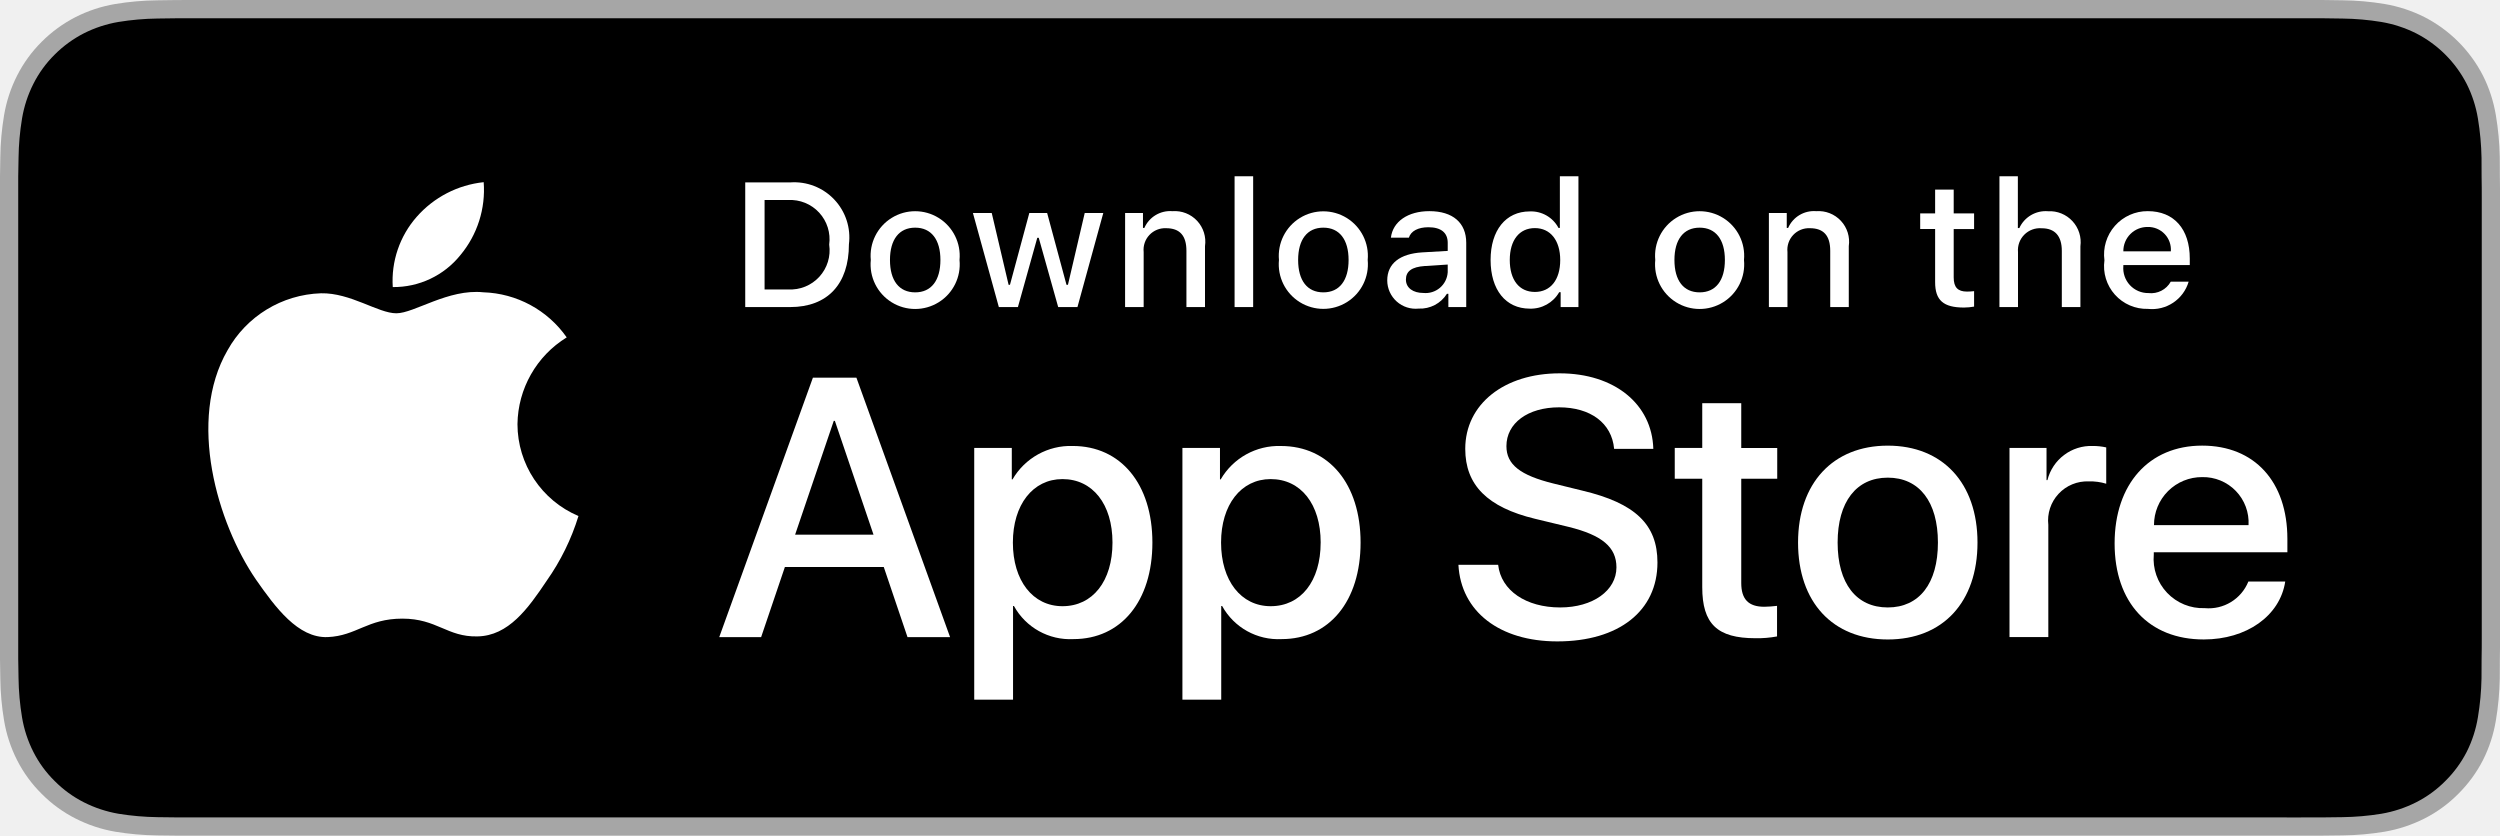
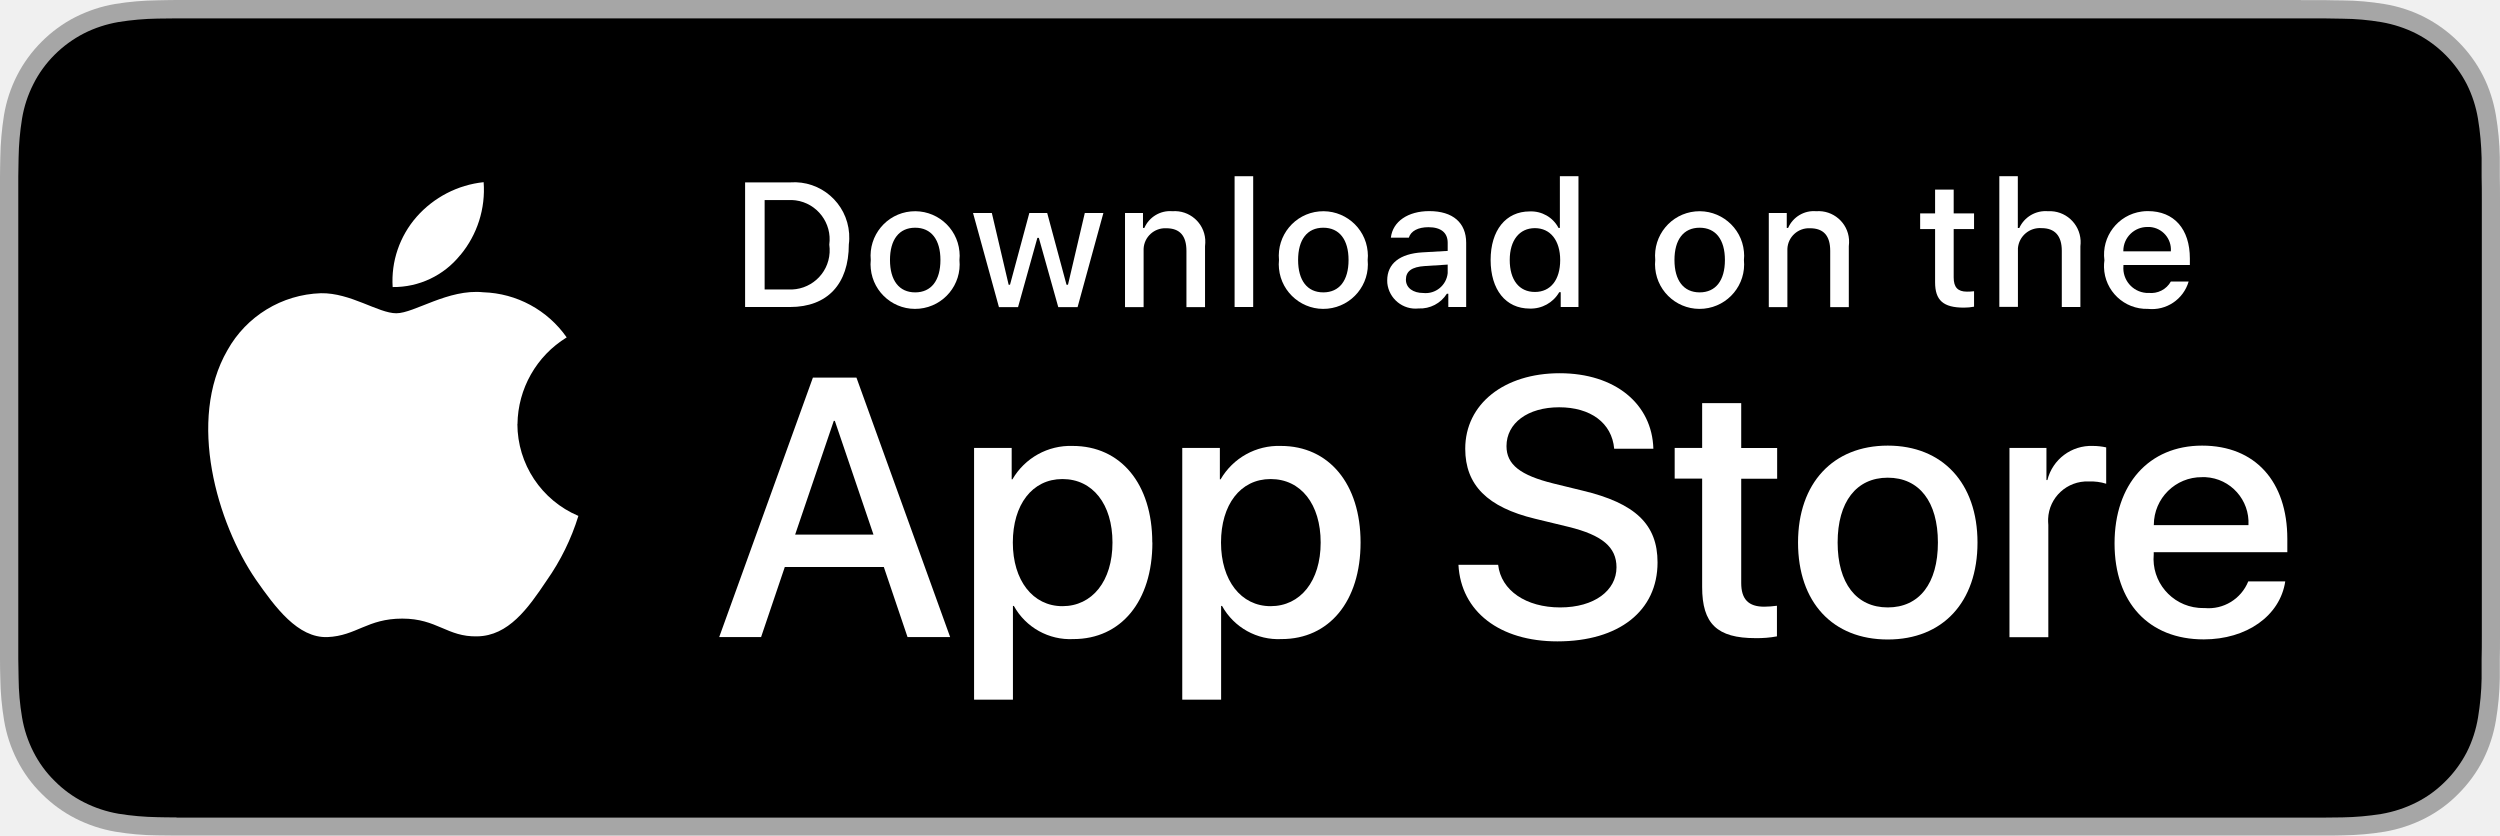
- <svg xmlns="http://www.w3.org/2000/svg" id="livetype" width="119.664" height="40" viewBox="0 0 119.664 40">
+ <svg xmlns="http://www.w3.org/2000/svg" id="livetype" version="1.1" viewBox="0 0 239.33 80">
+   <defs>
+     <style>
+       .st0 {
+         fill: #a6a6a6;
+       }
+ 
+       .st1 {
+         fill: #fff;
+       }
+     </style>
+   </defs>
  <g>
    <g>
-       <g>
-         <path d="M110.135,0H9.535c-.367,0-.729,0-1.095.002-.306.002-.61.008-.919.013A13.215,13.215,0,0,0,5.517.191a6.665,6.665,0,0,0-1.901.627A6.438,6.438,0,0,0,1.998,1.997,6.258,6.258,0,0,0,.819,3.618a6.601,6.601,0,0,0-.625,1.903,12.993,12.993,0,0,0-.179,2.002C.006,7.83.005,8.138,0,8.444V31.559c.005.31.006.611.015.922a12.992,12.992,0,0,0,.179,2.002,6.588,6.588,0,0,0,.625,1.904A6.208,6.208,0,0,0,1.998,38.001a6.274,6.274,0,0,0,1.619,1.179,6.701,6.701,0,0,0,1.901.631,13.455,13.455,0,0,0,2.004.177c.309.007.613.011.919.011C8.806,40,9.168,40,9.535,40H110.135c.359,0,.725,0,1.084-.002.305,0,.617-.004.922-.011a13.279,13.279,0,0,0,2-.177,6.804,6.804,0,0,0,1.908-.631,6.277,6.277,0,0,0,1.617-1.179,6.395,6.395,0,0,0,1.182-1.614,6.604,6.604,0,0,0,.619-1.904,13.506,13.506,0,0,0,.186-2.002c.004-.311.004-.611.004-.922.008-.363.008-.725.008-1.094V9.536c0-.366,0-.729-.008-1.092,0-.307,0-.614-.004-.921a13.507,13.507,0,0,0-.186-2.002,6.618,6.618,0,0,0-.619-1.903,6.466,6.466,0,0,0-2.799-2.8,6.768,6.768,0,0,0-1.908-.627,13.044,13.044,0,0,0-2-.177c-.305-.005-.617-.011-.922-.013-.359-.002-.725-.002-1.084-.002Z" style="fill: #a6a6a6" />
-         <path d="M8.445,39.125c-.305,0-.602-.004-.904-.011a12.687,12.687,0,0,1-1.869-.163,5.884,5.884,0,0,1-1.657-.548,5.406,5.406,0,0,1-1.397-1.017,5.321,5.321,0,0,1-1.021-1.397,5.722,5.722,0,0,1-.543-1.657,12.414,12.414,0,0,1-.167-1.875c-.006-.211-.015-.913-.015-.913V8.444S.882,7.753.888,7.55a12.37,12.37,0,0,1,.166-1.872,5.755,5.755,0,0,1,.543-1.662A5.373,5.373,0,0,1,2.612,2.618,5.565,5.565,0,0,1,4.014,1.595a5.823,5.823,0,0,1,1.653-.544A12.586,12.586,0,0,1,7.543.887L8.445.875H111.214l.913.013a12.385,12.385,0,0,1,1.858.163,5.938,5.938,0,0,1,1.671.548,5.594,5.594,0,0,1,2.415,2.42,5.763,5.763,0,0,1,.535,1.649,12.995,12.995,0,0,1,.174,1.887c.003.283.003.587.003.89.008.375.008.732.008,1.092V30.465c0,.363,0,.718-.008,1.075,0,.325,0,.623-.004.93a12.731,12.731,0,0,1-.171,1.853,5.739,5.739,0,0,1-.54,1.67,5.48,5.48,0,0,1-1.016,1.386,5.413,5.413,0,0,1-1.399,1.022,5.862,5.862,0,0,1-1.668.55,12.542,12.542,0,0,1-1.869.163c-.293.007-.6.011-.897.011l-1.084.002Z" />
-       </g>
-       <g id="_Group_" data-name="&lt;Group&gt;">
-         <g id="_Group_2" data-name="&lt;Group&gt;">
-           <g id="_Group_3" data-name="&lt;Group&gt;">
-             <path id="_Path_" data-name="&lt;Path&gt;" d="M24.769,20.301a4.949,4.949,0,0,1,2.357-4.152,5.066,5.066,0,0,0-3.991-2.158c-1.679-.176-3.307,1.005-4.163,1.005-.872,0-2.19-.987-3.608-.958a5.315,5.315,0,0,0-4.473,2.728c-1.934,3.348-.491,8.269,1.361,10.976.927,1.325,2.01,2.806,3.428,2.753,1.387-.058,1.905-.884,3.579-.884,1.659,0,2.145.884,3.591.851,1.488-.024,2.426-1.331,3.321-2.669a10.962,10.962,0,0,0,1.518-3.093A4.782,4.782,0,0,1,24.769,20.301Z" style="fill: #fff" />
-             <path id="_Path_2" data-name="&lt;Path&gt;" d="M22.037,12.211a4.872,4.872,0,0,0,1.115-3.491,4.957,4.957,0,0,0-3.208,1.66,4.636,4.636,0,0,0-1.144,3.361A4.099,4.099,0,0,0,22.037,12.211Z" style="fill: #fff" />
-           </g>
-         </g>
-         <g>
-           <path d="M42.302,27.14h-4.733l-1.137,3.356H34.427l4.483-12.418h2.083l4.483,12.418H43.438ZM38.059,25.591h3.752l-1.85-5.447h-.052Z" style="fill: #fff" />
-           <path d="M55.16,25.97c0,2.813-1.506,4.621-3.778,4.621a3.069,3.069,0,0,1-2.849-1.584h-.043v4.484h-1.858V21.442H48.43v1.506h.034a3.212,3.212,0,0,1,2.883-1.601C53.645,21.348,55.16,23.164,55.16,25.97Zm-1.91,0c0-1.833-.947-3.038-2.393-3.038-1.42,0-2.375,1.23-2.375,3.038,0,1.824.955,3.046,2.375,3.046C52.302,29.016,53.25,27.819,53.25,25.97Z" style="fill: #fff" />
-           <path d="M65.125,25.97c0,2.813-1.506,4.621-3.778,4.621a3.069,3.069,0,0,1-2.849-1.584h-.043v4.484h-1.858V21.442H58.395v1.506h.034A3.212,3.212,0,0,1,61.312,21.348C63.61,21.348,65.125,23.164,65.125,25.97Zm-1.91,0c0-1.833-.947-3.038-2.393-3.038-1.42,0-2.375,1.23-2.375,3.038,0,1.824.955,3.046,2.375,3.046C62.267,29.016,63.214,27.819,63.214,25.97Z" style="fill: #fff" />
-           <path d="M71.71,27.036c.138,1.231,1.334,2.04,2.969,2.04,1.566,0,2.693-.809,2.693-1.919,0-.964-.68-1.541-2.289-1.937l-1.609-.388c-2.28-.551-3.339-1.617-3.339-3.348,0-2.143,1.867-3.614,4.519-3.614,2.624,0,4.423,1.472,4.483,3.614h-1.876c-.112-1.239-1.137-1.987-2.634-1.987s-2.521.757-2.521,1.858c0,.878.654,1.395,2.255,1.79l1.368.336c2.548.603,3.606,1.626,3.606,3.442,0,2.323-1.851,3.778-4.794,3.778-2.754,0-4.613-1.421-4.733-3.667Z" style="fill: #fff" />
-           <path d="M83.346,19.3v2.143h1.722v1.472H83.346v4.991c0,.775.345,1.137,1.102,1.137a5.808,5.808,0,0,0,.611-.043v1.463a5.104,5.104,0,0,1-1.032.086c-1.833,0-2.548-.688-2.548-2.444V22.914H80.163V21.442H81.479V19.3Z" style="fill: #fff" />
-           <path d="M86.065,25.97c0-2.849,1.678-4.639,4.294-4.639,2.625,0,4.295,1.79,4.295,4.639,0,2.856-1.661,4.639-4.295,4.639C87.726,30.608,86.065,28.826,86.065,25.97Zm6.695,0c0-1.954-.896-3.107-2.401-3.107s-2.4,1.162-2.4,3.107c0,1.962.895,3.106,2.4,3.106S92.76,27.932,92.76,25.97Z" style="fill: #fff" />
-           <path d="M96.186,21.442h1.772v1.541h.043a2.159,2.159,0,0,1,2.178-1.636,2.866,2.866,0,0,1,.637.069v1.738a2.598,2.598,0,0,0-.835-.112,1.873,1.873,0,0,0-1.937,2.083v5.37h-1.858Z" style="fill: #fff" />
-           <path d="M109.384,27.837c-.25,1.644-1.851,2.771-3.898,2.771-2.634,0-4.269-1.765-4.269-4.596,0-2.84,1.644-4.682,4.19-4.682,2.505,0,4.08,1.721,4.08,4.466v.637h-6.395v.112a2.358,2.358,0,0,0,2.436,2.564,2.048,2.048,0,0,0,2.091-1.273Zm-6.282-2.702h4.526a2.177,2.177,0,0,0-2.221-2.298A2.292,2.292,0,0,0,103.102,25.135Z" style="fill: #fff" />
+       <path class="st0" d="M220.27,0H19.07C18.34,0,17.61,0,16.88,0c-.61,0-1.22.02-1.84.03-1.34.02-2.68.13-4.01.35-1.32.22-2.6.65-3.8,1.25-1.2.61-2.29,1.41-3.24,2.36-.95.95-1.75,2.04-2.36,3.24-.61,1.2-1.03,2.48-1.25,3.81C.17,12.37.05,13.71.03,15.05c-.02.61-.02,1.23-.03,1.84v46.23c0,.62.01,1.22.03,1.84.02,1.34.14,2.68.36,4,.22,1.33.64,2.61,1.25,3.81.61,1.2,1.4,2.29,2.36,3.23.95.95,2.04,1.75,3.24,2.36,1.2.61,2.48,1.03,3.8,1.26,1.33.22,2.66.34,4.01.35.62.01,1.23.02,1.84.02.73,0,1.46,0,2.19,0h201.2c.72,0,1.45,0,2.17,0,.61,0,1.23,0,1.84-.02,1.34-.02,2.68-.13,4-.35,1.33-.23,2.61-.65,3.82-1.26,1.2-.61,2.29-1.4,3.23-2.36.95-.95,1.75-2.04,2.36-3.23.6-1.2,1.02-2.48,1.24-3.81.22-1.32.35-2.66.37-4,0-.62,0-1.22,0-1.84.02-.73.02-1.45.02-2.19V19.07c0-.73,0-1.46-.02-2.18,0-.61,0-1.23,0-1.84-.02-1.34-.15-2.68-.37-4-.22-1.32-.63-2.61-1.24-3.81-1.23-2.41-3.19-4.36-5.6-5.6-1.2-.61-2.49-1.03-3.82-1.25-1.32-.22-2.66-.34-4-.35-.61,0-1.23-.02-1.84-.03-.72,0-1.45,0-2.17,0h0Z" />
+       <path d="M16.89,78.25c-.61,0-1.2,0-1.81-.02-1.25-.02-2.5-.13-3.74-.33-1.15-.2-2.27-.57-3.31-1.1-1.03-.52-1.98-1.21-2.79-2.03-.83-.81-1.52-1.76-2.04-2.79-.53-1.04-.9-2.16-1.09-3.31-.21-1.24-.32-2.49-.33-3.75-.01-.42-.03-1.83-.03-1.83V16.89s.02-1.38.03-1.79c.02-1.25.13-2.51.33-3.74.19-1.16.56-2.28,1.09-3.32.52-1.04,1.21-1.98,2.03-2.8.82-.82,1.77-1.51,2.8-2.04,1.04-.53,2.16-.89,3.31-1.09,1.24-.2,2.49-.31,3.75-.33l1.8-.02h205.54l1.83.03c1.25.01,2.49.12,3.72.33,1.16.2,2.29.57,3.34,1.1,2.08,1.07,3.76,2.76,4.83,4.84.52,1.04.88,2.15,1.07,3.3.21,1.25.32,2.51.35,3.77,0,.57,0,1.17,0,1.78.02.75.02,1.46.02,2.18v41.86c0,.73,0,1.44-.02,2.15,0,.65,0,1.25,0,1.86-.02,1.24-.14,2.48-.34,3.71-.19,1.16-.55,2.29-1.08,3.34-.53,1.02-1.21,1.96-2.03,2.77-.82.83-1.76,1.52-2.8,2.04-1.05.53-2.18.9-3.34,1.1-1.24.2-2.49.31-3.74.33-.59.01-1.2.02-1.79.02h-2.17s-203.38,0-203.38,0Z" />
+     </g>
+     <g id="_Group_">
+       <g id="_Group_2">
+         <g id="_Group_3">
+           <path id="_Path_" class="st1" d="M49.54,40.6c.04-3.39,1.82-6.53,4.71-8.3-1.83-2.62-4.79-4.22-7.98-4.32-3.36-.35-6.61,2.01-8.33,2.01s-4.38-1.97-7.22-1.92c-3.73.12-7.13,2.19-8.95,5.46-3.87,6.7-.98,16.54,2.72,21.95,1.85,2.65,4.02,5.61,6.86,5.51,2.77-.12,3.81-1.77,7.16-1.77s4.29,1.77,7.18,1.7c2.98-.05,4.85-2.66,6.64-5.34,1.33-1.89,2.36-3.98,3.04-6.19-3.54-1.5-5.83-4.96-5.84-8.8Z" />
+           <path id="_Path_2" class="st1" d="M44.07,24.42c1.62-1.95,2.42-4.45,2.23-6.98-2.48.26-4.77,1.45-6.42,3.32-1.62,1.85-2.45,4.27-2.29,6.72,2.51.03,4.9-1.1,6.47-3.06Z" />
        </g>
      </g>
-     </g>
-     <g id="_Group_4" data-name="&lt;Group&gt;">
      <g>
-         <path d="M37.826,8.731a2.64,2.64,0,0,1,2.808,2.965c0,1.906-1.03,3.002-2.808,3.002H35.671V8.731Zm-1.229,5.123h1.125a1.876,1.876,0,0,0,1.968-2.146,1.881,1.881,0,0,0-1.968-2.134h-1.125Z" style="fill: #fff" />
-         <path d="M41.681,12.444a2.133,2.133,0,1,1,4.247,0,2.134,2.134,0,1,1-4.247,0Zm3.333,0c0-.976-.438-1.547-1.208-1.547-.772,0-1.207.571-1.207,1.547,0,.984.435,1.55,1.207,1.55C44.575,13.995,45.014,13.424,45.014,12.444Z" style="fill: #fff" />
-         <path d="M51.573,14.698h-.922l-.931-3.316h-.07l-.927,3.316h-.913l-1.241-4.503h.901l.807,3.436h.066l.926-3.436h.853l.926,3.436h.07l.803-3.436h.889Z" style="fill: #fff" />
-         <path d="M53.854,10.195H54.709v.715h.066a1.348,1.348,0,0,1,1.344-.802,1.465,1.465,0,0,1,1.559,1.675v2.915h-.889V12.006c0-.724-.314-1.083-.972-1.083a1.033,1.033,0,0,0-1.075,1.141v2.634h-.889Z" style="fill: #fff" />
-         <path d="M59.094,8.437h.889v6.261h-.889Z" style="fill: #fff" />
-         <path d="M61.218,12.444a2.133,2.133,0,1,1,4.248,0,2.134,2.134,0,1,1-4.248,0Zm3.333,0c0-.976-.438-1.547-1.208-1.547-.772,0-1.207.571-1.207,1.547,0,.984.435,1.55,1.207,1.55C64.112,13.995,64.551,13.424,64.551,12.444Z" style="fill: #fff" />
-         <path d="M66.401,13.424c0-.811.604-1.278,1.675-1.344l1.22-.07v-.389c0-.476-.314-.744-.922-.744-.496,0-.84.182-.938.5h-.86c.091-.773.818-1.27,1.84-1.27,1.129,0,1.766.562,1.766,1.513v3.077h-.855v-.633h-.07a1.515,1.515,0,0,1-1.353.707A1.36,1.36,0,0,1,66.401,13.424Zm2.895-.385v-.376l-1.1.07c-.62.042-.901.252-.901.649,0,.405.352.641.835.641A1.062,1.062,0,0,0,69.295,13.04Z" style="fill: #fff" />
-         <path d="M71.348,12.444c0-1.423.731-2.324,1.869-2.324a1.484,1.484,0,0,1,1.381.79h.066V8.437h.889v6.261h-.852v-.711h-.07a1.563,1.563,0,0,1-1.414.786C72.072,14.772,71.348,13.871,71.348,12.444Zm.918,0c0,.955.45,1.53,1.203,1.53.749,0,1.212-.583,1.212-1.526,0-.938-.468-1.53-1.212-1.53C72.721,10.918,72.266,11.497,72.266,12.444Z" style="fill: #fff" />
-         <path d="M79.23,12.444a2.133,2.133,0,1,1,4.247,0,2.134,2.134,0,1,1-4.247,0Zm3.333,0c0-.976-.438-1.547-1.208-1.547-.772,0-1.207.571-1.207,1.547,0,.984.435,1.55,1.207,1.55C82.125,13.995,82.563,13.424,82.563,12.444Z" style="fill: #fff" />
-         <path d="M84.669,10.195h.855v.715h.066a1.348,1.348,0,0,1,1.344-.802,1.465,1.465,0,0,1,1.559,1.675v2.915H87.605V12.006c0-.724-.314-1.083-.972-1.083a1.033,1.033,0,0,0-1.075,1.141v2.634h-.889Z" style="fill: #fff" />
-         <path d="M93.515,9.074v1.142h.976v.749h-.976V13.279c0,.472.194.678.637.678a2.967,2.967,0,0,0,.339-.021v.74a2.916,2.916,0,0,1-.483.045c-.988,0-1.382-.348-1.382-1.216v-2.543h-.715v-.749h.715V9.074Z" style="fill: #fff" />
-         <path d="M95.705,8.437h.881v2.481h.07a1.386,1.386,0,0,1,1.373-.807,1.483,1.483,0,0,1,1.551,1.679v2.907H98.69v-2.688c0-.719-.335-1.083-.963-1.083a1.052,1.052,0,0,0-1.134,1.142v2.63h-.889Z" style="fill: #fff" />
-         <path d="M104.761,13.482a1.828,1.828,0,0,1-1.951,1.303A2.045,2.045,0,0,1,100.73,12.46a2.077,2.077,0,0,1,2.076-2.353c1.253,0,2.009.856,2.009,2.27V12.688h-3.18v.05a1.19,1.19,0,0,0,1.199,1.29,1.079,1.079,0,0,0,1.071-.546Zm-3.126-1.451h2.274a1.086,1.086,0,0,0-1.108-1.167A1.152,1.152,0,0,0,101.635,12.031Z" style="fill: #fff" />
+         <path class="st1" d="M84.6,54.28h-9.47l-2.27,6.71h-4.01l8.97-24.84h4.17l8.97,24.84h-4.08l-2.27-6.71ZM76.12,51.18h7.5l-3.7-10.89h-.1l-3.7,10.89Z" />
+         <path class="st1" d="M110.32,51.94c0,5.63-3.01,9.24-7.56,9.24-2.35.12-4.56-1.11-5.7-3.17h-.09v8.97h-3.72v-24.1h3.6v3.01h.07c1.19-2.05,3.4-3.28,5.77-3.2,4.6,0,7.62,3.63,7.62,9.24ZM106.5,51.94c0-3.67-1.89-6.08-4.79-6.08s-4.75,2.46-4.75,6.08,1.91,6.09,4.75,6.09,4.79-2.39,4.79-6.09Z" />
+         <path class="st1" d="M130.25,51.94c0,5.63-3.01,9.24-7.56,9.24-2.35.12-4.56-1.11-5.7-3.17h-.09v8.97h-3.72v-24.1h3.6v3.01h.07c1.19-2.05,3.4-3.28,5.77-3.2,4.6,0,7.63,3.63,7.63,9.24ZM126.43,51.94c0-3.67-1.89-6.08-4.79-6.08s-4.75,2.46-4.75,6.08,1.91,6.09,4.75,6.09,4.79-2.39,4.79-6.09h0Z" />
+         <path class="st1" d="M143.42,54.07c.28,2.46,2.67,4.08,5.94,4.08s5.39-1.62,5.39-3.84c0-1.93-1.36-3.08-4.58-3.87l-3.22-.78c-4.56-1.1-6.68-3.23-6.68-6.7,0-4.29,3.73-7.23,9.04-7.23s8.85,2.94,8.97,7.23h-3.75c-.22-2.48-2.27-3.97-5.27-3.97s-5.04,1.51-5.04,3.72c0,1.76,1.31,2.79,4.51,3.58l2.74.67c5.1,1.21,7.21,3.25,7.21,6.88,0,4.65-3.7,7.56-9.59,7.56-5.51,0-9.23-2.84-9.47-7.33h3.8Z" />
+         <path class="st1" d="M166.69,38.6v4.29h3.44v2.94h-3.44v9.98c0,1.55.69,2.27,2.2,2.27.41,0,.82-.04,1.22-.09v2.93c-.68.13-1.37.18-2.06.17-3.67,0-5.1-1.38-5.1-4.89v-10.38h-2.63v-2.94h2.63v-4.29h3.73Z" />
+         <path class="st1" d="M172.13,51.94c0-5.7,3.36-9.28,8.59-9.28s8.59,3.58,8.59,9.28-3.32,9.28-8.59,9.28-8.59-3.56-8.59-9.28ZM185.52,51.94c0-3.91-1.79-6.21-4.8-6.21s-4.8,2.32-4.8,6.21,1.79,6.21,4.8,6.21,4.8-2.29,4.8-6.21h0Z" />
+         <path class="st1" d="M192.37,42.88h3.54v3.08h.09c.49-1.98,2.31-3.35,4.36-3.27.43,0,.86.05,1.27.14v3.48c-.54-.17-1.1-.24-1.67-.22-2.07-.08-3.81,1.52-3.89,3.59,0,.19,0,.38.02.58v10.74h-3.72v-18.11Z" />
+         <path class="st1" d="M218.77,55.67c-.5,3.29-3.7,5.54-7.8,5.54-5.27,0-8.54-3.53-8.54-9.19s3.29-9.36,8.38-9.36,8.16,3.44,8.16,8.93v1.27h-12.79v.22c-.23,2.59,1.69,4.88,4.28,5.11.2.02.39.02.59.02,1.8.17,3.5-.87,4.18-2.55h3.53ZM206.2,50.27h9.05c.13-2.4-1.7-4.46-4.11-4.59-.11,0-.22,0-.34,0-2.53-.02-4.6,2.02-4.61,4.56,0,.01,0,.03,0,.04Z" />
      </g>
    </g>
  </g>
+   <g id="_Group_4">
+     <g>
+       <path class="st1" d="M75.65,17.46c2.91-.21,5.43,1.98,5.64,4.89.02.35.02.7-.03,1.04,0,3.81-2.06,6-5.62,6h-4.31v-11.93h4.31ZM73.2,27.71h2.25c2.07.12,3.85-1.45,3.97-3.52.02-.26,0-.52-.03-.77.28-2.06-1.16-3.96-3.22-4.24-.24-.03-.48-.04-.72-.03h-2.25v8.56Z" />
+       <path class="st1" d="M83.36,24.89c-.22-2.35,1.5-4.43,3.84-4.65,2.35-.22,4.43,1.5,4.65,3.84.03.27.03.54,0,.81.23,2.35-1.49,4.43-3.83,4.66-2.35.23-4.43-1.49-4.66-3.83-.03-.28-.03-.55,0-.83ZM90.03,24.89c0-1.95-.88-3.09-2.42-3.09s-2.41,1.14-2.41,3.09.87,3.1,2.41,3.1c1.54,0,2.42-1.14,2.42-3.1h0Z" />
+       <path class="st1" d="M103.15,29.4h-1.84l-1.86-6.63h-.14l-1.85,6.63h-1.83l-2.48-9.01h1.8l1.61,6.87h.13l1.85-6.87h1.71l1.85,6.87h.14l1.61-6.87h1.78l-2.47,9.01Z" />
+       <path class="st1" d="M107.71,20.39h1.71v1.43h.13c.46-1.05,1.54-1.7,2.69-1.6,1.61-.12,3.02,1.09,3.14,2.7.02.22,0,.43-.02.65v5.83h-1.78v-5.38c0-1.45-.63-2.17-1.94-2.17-1.14-.05-2.11.83-2.16,1.97,0,.1,0,.21,0,.31v5.27h-1.78v-9.01Z" />
+       <path class="st1" d="M118.19,16.87h1.78v12.52h-1.78v-12.52Z" />
+       <path class="st1" d="M122.44,24.89c-.22-2.35,1.5-4.43,3.84-4.65,2.35-.22,4.43,1.5,4.65,3.84.03.27.03.54,0,.81.23,2.35-1.49,4.43-3.83,4.66s-4.43-1.49-4.66-3.83c-.03-.27-.03-.55,0-.83ZM129.1,24.89c0-1.95-.88-3.09-2.42-3.09s-2.41,1.14-2.41,3.09.87,3.1,2.41,3.1c1.54,0,2.42-1.14,2.42-3.1Z" />
+       <path class="st1" d="M132.8,26.85c0-1.62,1.21-2.56,3.35-2.69l2.44-.14v-.78c0-.95-.63-1.49-1.84-1.49-.99,0-1.68.36-1.88,1h-1.72c.18-1.55,1.64-2.54,3.68-2.54,2.26,0,3.53,1.12,3.53,3.03v6.15h-1.71v-1.27h-.14c-.58.92-1.61,1.46-2.71,1.41-1.49.16-2.83-.93-2.99-2.42,0-.09-.01-.18-.01-.27ZM138.59,26.08v-.75l-2.2.14c-1.24.08-1.8.5-1.8,1.3s.7,1.28,1.67,1.28c1.17.12,2.21-.73,2.33-1.9,0-.02,0-.05,0-.07Z" />
+       <path class="st1" d="M142.7,24.89c0-2.85,1.46-4.65,3.74-4.65,1.15-.05,2.23.56,2.76,1.58h.13v-4.95h1.78v12.52h-1.7v-1.42h-.14c-.58,1.01-1.67,1.61-2.83,1.57-2.29,0-3.74-1.8-3.74-4.66ZM144.53,24.89c0,1.91.9,3.06,2.41,3.06s2.42-1.17,2.42-3.05-.94-3.06-2.42-3.06-2.41,1.16-2.41,3.05h0Z" />
+       <path class="st1" d="M158.46,24.89c-.22-2.35,1.5-4.43,3.84-4.65s4.43,1.5,4.65,3.84c.03.27.03.54,0,.81.23,2.35-1.49,4.43-3.83,4.66-2.35.23-4.43-1.49-4.66-3.83-.03-.28-.03-.55,0-.83ZM165.13,24.89c0-1.95-.88-3.09-2.42-3.09s-2.41,1.14-2.41,3.09.87,3.1,2.41,3.1c1.54,0,2.42-1.14,2.42-3.1Z" />
+       <path class="st1" d="M169.34,20.39h1.71v1.43h.13c.46-1.05,1.54-1.7,2.69-1.6,1.61-.12,3.02,1.09,3.14,2.7.02.22,0,.43-.02.65v5.83h-1.78v-5.38c0-1.45-.63-2.17-1.94-2.17-1.14-.05-2.11.83-2.16,1.97,0,.1,0,.21,0,.31v5.27h-1.78v-9.01Z" />
+       <path class="st1" d="M187.03,18.15v2.28h1.95v1.5h-1.95v4.63c0,.94.39,1.36,1.27,1.36.23,0,.45-.01.68-.04v1.48c-.32.06-.64.09-.97.09-1.98,0-2.76-.7-2.76-2.43v-5.09h-1.43v-1.5h1.43v-2.28h1.78Z" />
+       <path class="st1" d="M191.41,16.87h1.76v4.96h.14c.48-1.06,1.58-1.71,2.75-1.61,1.64-.09,3.03,1.17,3.12,2.8.01.19,0,.37-.02.56v5.81h-1.78v-5.38c0-1.44-.67-2.17-1.93-2.17-1.16-.09-2.17.77-2.27,1.92,0,.12,0,.24,0,.36v5.26h-1.78v-12.52Z" />
+       <path class="st1" d="M209.52,26.96c-.5,1.7-2.14,2.8-3.9,2.61-2.26.06-4.14-1.72-4.2-3.98,0-.22,0-.45.04-.67-.3-2.27,1.29-4.36,3.57-4.67.19-.03.39-.04.59-.04,2.51,0,4.02,1.71,4.02,4.54v.62h-6.36v.1c-.11,1.31.86,2.46,2.17,2.57.08,0,.15,0,.23,0,.87.1,1.72-.33,2.14-1.09h1.71ZM203.27,24.06h4.55c.09-1.2-.81-2.24-2.01-2.33-.07,0-.14,0-.21,0-1.27-.02-2.32,1-2.33,2.27,0,.02,0,.04,0,.06h0Z" />
+     </g>
+   </g>
</svg>
